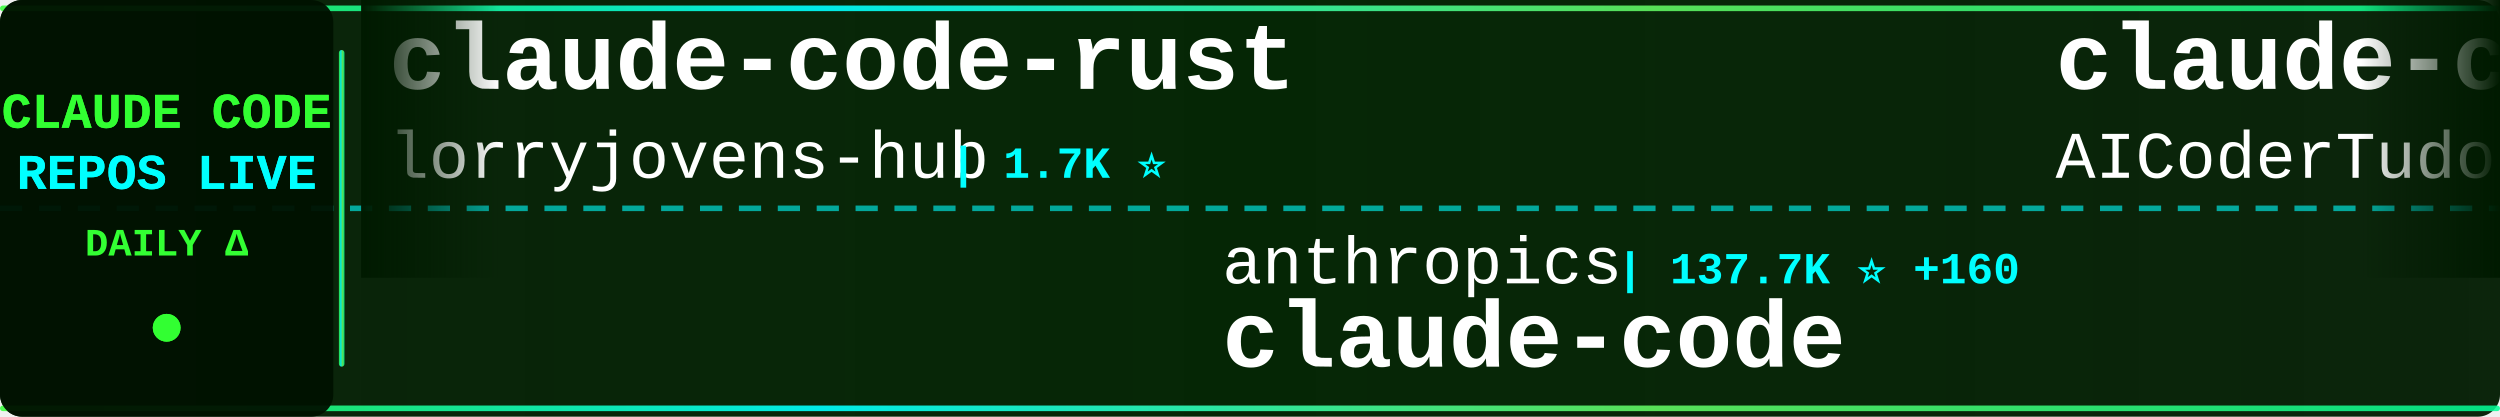
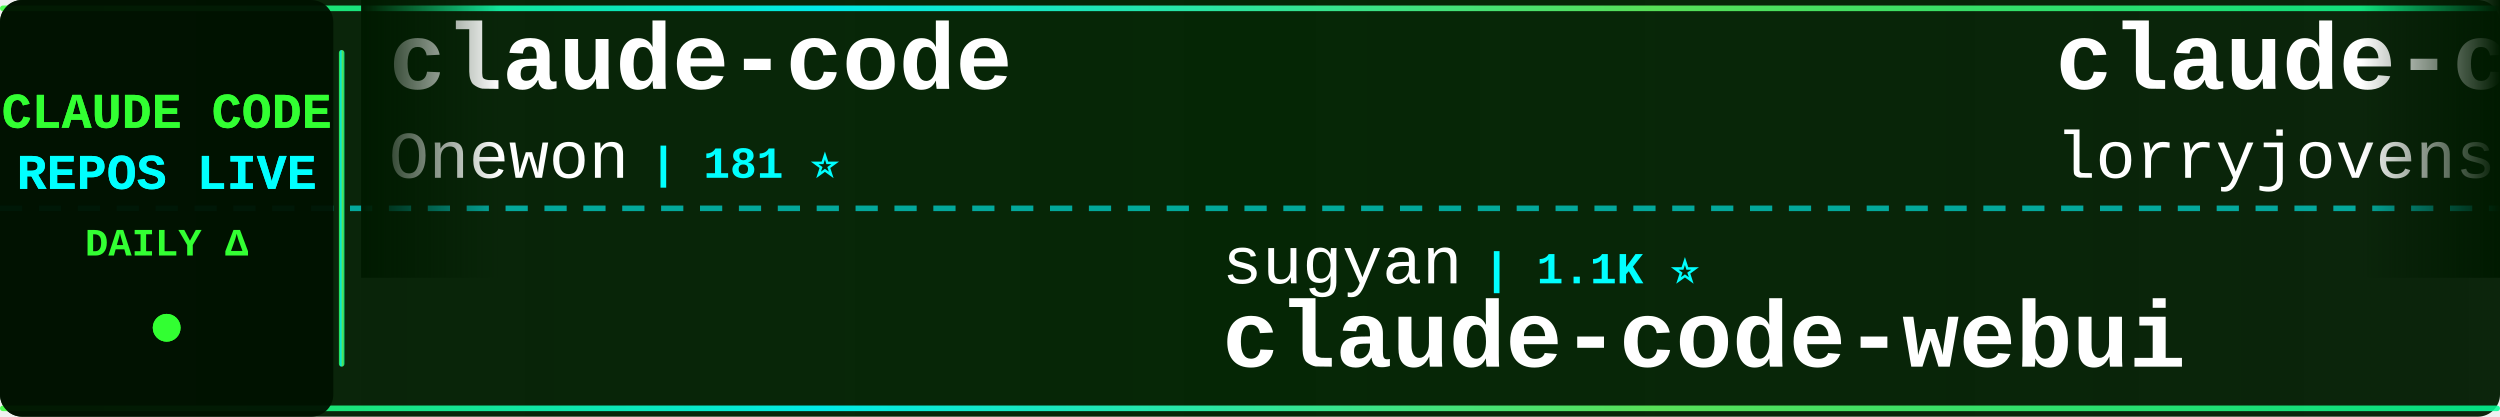
<svg xmlns="http://www.w3.org/2000/svg" width="900" height="150">
  <defs>
    <linearGradient id="tickerBg" x1="0%" y1="0%" x2="100%" y2="0%">
      <stop offset="0%" style="stop-color:#001a00;stop-opacity:0.95" />
      <stop offset="50%" style="stop-color:#002200;stop-opacity:0.98" />
      <stop offset="100%" style="stop-color:#001a00;stop-opacity:0.95" />
    </linearGradient>
    <linearGradient id="borderGrad" x1="0%" y1="0%" x2="100%" y2="0%">
      <stop offset="0%" style="stop-color:#33ff33;stop-opacity:0.85">
        <animate attributeName="stop-opacity" values="0.85;1;0.85" dur="2s" repeatCount="indefinite" />
      </stop>
      <stop offset="33%" style="stop-color:#00ffff;stop-opacity:0.9">
        <animate attributeName="stop-opacity" values="0.9;1;0.9" dur="2.2s" repeatCount="indefinite" />
      </stop>
      <stop offset="66%" style="stop-color:#66ff66;stop-opacity:0.85">
        <animate attributeName="stop-opacity" values="0.85;1;0.85" dur="1.8s" repeatCount="indefinite" />
      </stop>
      <stop offset="100%" style="stop-color:#00ff99;stop-opacity:0.85">
        <animate attributeName="stop-opacity" values="0.85;1;0.85" dur="2s" repeatCount="indefinite" />
      </stop>
    </linearGradient>
    <filter id="textGlow">
      <feGaussianBlur stdDeviation="0.1" result="coloredBlur" />
      <feMerge>
        <feMergeNode in="coloredBlur" />
        <feMergeNode in="SourceGraphic" />
      </feMerge>
    </filter>
    <filter id="metricGlow">
      <feGaussianBlur stdDeviation="0.2" result="coloredBlur" />
      <feMerge>
        <feMergeNode in="coloredBlur" />
        <feMergeNode in="SourceGraphic" />
      </feMerge>
    </filter>
    <linearGradient id="leftFade" x1="0%" y1="0%" x2="100%" y2="0%">
      <stop offset="0%" style="stop-color:#001a00;stop-opacity:1" />
      <stop offset="100%" style="stop-color:#001a00;stop-opacity:0" />
    </linearGradient>
    <linearGradient id="rightFade" x1="0%" y1="0%" x2="100%" y2="0%">
      <stop offset="0%" style="stop-color:#001a00;stop-opacity:0" />
      <stop offset="100%" style="stop-color:#001a00;stop-opacity:1" />
    </linearGradient>
  </defs>
  <rect width="900" height="150" fill="url(#tickerBg)" rx="8" />
  <rect x="0" y="2" width="900" height="2" fill="url(#borderGrad)" rx="1" />
  <rect x="0" y="146" width="900" height="2" fill="url(#borderGrad)" rx="1" />
  <line x1="0" y1="75" x2="900" y2="75" stroke="#00ffff" stroke-width="2" stroke-dasharray="8 6" opacity="0.6" />
  <rect x="0" y="0" width="120" height="150" fill="#001100" opacity="0.95" rx="8" />
  <text x="60" y="46" font-family="'Courier New', monospace" font-size="18" font-weight="bold" fill="#33ff33" text-anchor="middle" filter="url(#textGlow)">
    CLAUDE CODE
  </text>
  <text x="60" y="68" font-family="'Courier New', monospace" font-size="18" font-weight="bold" fill="#00ffff" text-anchor="middle" filter="url(#textGlow)">
    REPOS LIVE
  </text>
  <text x="60" y="92" font-family="'Courier New', monospace" font-size="14" font-weight="bold" fill="#33ff33" text-anchor="middle">
    DAILY Δ
  </text>
  <circle cx="60" cy="118" r="5" fill="#33ff33" filter="url(#metricGlow)">
    <animate attributeName="r" values="4;6;4" dur="1.5s" repeatCount="indefinite" />
    <animate attributeName="opacity" values="0.6;1;0.6" dur="1.5s" repeatCount="indefinite" />
  </circle>
  <rect x="122" y="18" width="2" height="114" fill="url(#borderGrad)" rx="1" />
  <clipPath id="tickerClip">
    <rect x="130" y="0" width="770" height="150" />
  </clipPath>
  <g clip-path="url(#tickerClip)">
    <g id="tickerItems">
      <animateTransform attributeName="transform" attributeType="XML" type="translate" from="0 0" to="-3000 0" dur="54s" repeatCount="indefinite" />
      <g transform="translate(0, 0)">
+         <text x="140" y="32" font-family="'Courier New', monospace" font-size="34" font-weight="bold" fill="#ffffff">claude-code</text>
+         <text x="140" y="64" font-family="'Courier New', monospace" font-size="24" font-weight="normal" fill="#ffffff" opacity="1.0">Onewon</text>
+         <text x="234" y="64" font-family="'Courier New', monospace" font-size="16" font-weight="bold" fill="#00ffff"> | 181 ⭐</text>
+       </g>
+       <g transform="translate(300, 0)">
+         <text x="140" y="102" font-family="'Courier New', monospace" font-size="24" font-weight="normal" fill="#ffffff" opacity="1.0">sugyan</text>
+         <text x="234" y="102" font-family="'Courier New', monospace" font-size="16" font-weight="bold" fill="#00ffff"> | 1.1K ⭐</text>
+         <text x="140" y="132" font-family="'Courier New', monospace" font-size="34" font-weight="bold" fill="#ffffff">claude-code-webui</text>
+       </g>
+       <g transform="translate(600, 0)">
        <text x="140" y="32" font-family="'Courier New', monospace" font-size="34" font-weight="bold" fill="#ffffff">claude-code-rust</text>
        <text x="140" y="64" font-family="'Courier New', monospace" font-size="24" font-weight="normal" fill="#ffffff" opacity="1.0">lorryjovens-hub</text>
        <text x="342" y="64" font-family="'Courier New', monospace" font-size="16" font-weight="bold" fill="#00ffff"> | 1.7K ⭐</text>
      </g>
-       <g transform="translate(300, 0)">
+       <g transform="translate(900, 0)">
        <text x="140" y="102" font-family="'Courier New', monospace" font-size="24" font-weight="normal" fill="#ffffff" opacity="1.0">anthropics</text>
-         <text x="282" y="102" font-family="'Courier New', monospace" font-size="16" font-weight="bold" fill="#00ffff"> | 137.7K ⭐ +160</text>
-         <text x="140" y="132" font-family="'Courier New', monospace" font-size="34" font-weight="bold" fill="#ffffff">claude-code</text>
-       </g>
-       <g transform="translate(600, 0)">
-         <text x="140" y="32" font-family="'Courier New', monospace" font-size="34" font-weight="bold" fill="#ffffff">claude-code-tudou</text>
-         <text x="140" y="64" font-family="'Courier New', monospace" font-size="24" font-weight="normal" fill="#ffffff" opacity="1.0">AICoderTudou</text>
-         <text x="306" y="64" font-family="'Courier New', monospace" font-size="16" font-weight="bold" fill="#00ffff"> | 498 ⭐</text>
-       </g>
-       <g transform="translate(900, 0)">
-         <text x="140" y="102" font-family="'Courier New', monospace" font-size="24" font-weight="normal" fill="#ffffff" opacity="1.0">VILA-Lab</text>
-         <text x="258" y="102" font-family="'Courier New', monospace" font-size="16" font-weight="bold" fill="#00ffff"> | 1.9K ⭐ +9</text>
-         <text x="140" y="132" font-family="'Courier New', monospace" font-size="34" font-weight="bold" fill="#ffffff">Dive-into-Claude-Code</text>
+         <text x="282" y="102" font-family="'Courier New', monospace" font-size="16" font-weight="bold" fill="#00ffff"> | 160.8K ⭐ +312</text>
+         <text x="140" y="132" font-family="'Courier New', monospace" font-size="34" font-weight="bold" fill="#ffffff">skills</text>
      </g>
      <g transform="translate(1200, 0)">
-         <text x="140" y="32" font-family="'Courier New', monospace" font-size="34" font-weight="bold" fill="#ffffff">claude-code</text>
-         <text x="140" y="64" font-family="'Courier New', monospace" font-size="24" font-weight="normal" fill="#ffffff" opacity="1.0">jarmuine</text>
-         <text x="258" y="64" font-family="'Courier New', monospace" font-size="16" font-weight="bold" fill="#00ffff"> | 2.2K ⭐ +3</text>
+         <text x="140" y="32" font-family="'Courier New', monospace" font-size="34" font-weight="bold" fill="#ffffff">claude-code-security-rev...</text>
+         <text x="140" y="64" font-family="'Courier New', monospace" font-size="24" font-weight="normal" fill="#ffffff" opacity="1.0">anthropics</text>
+         <text x="282" y="64" font-family="'Courier New', monospace" font-size="16" font-weight="bold" fill="#00ffff"> | 5.5K ⭐ +7</text>
      </g>
      <g transform="translate(1500, 0)">
+         <text x="140" y="102" font-family="'Courier New', monospace" font-size="24" font-weight="normal" fill="#ffffff" opacity="1.0">disler</text>
+         <text x="234" y="102" font-family="'Courier New', monospace" font-size="16" font-weight="bold" fill="#00ffff"> | 3.8K ⭐ +1</text>
+         <text x="140" y="132" font-family="'Courier New', monospace" font-size="34" font-weight="bold" fill="#ffffff">claude-code-hooks-master...</text>
+       </g>
+       <g transform="translate(1800, 0)">
+         <text x="140" y="32" font-family="'Courier New', monospace" font-size="34" font-weight="bold" fill="#ffffff">claude-code-infrastructu...</text>
+         <text x="140" y="64" font-family="'Courier New', monospace" font-size="24" font-weight="normal" fill="#ffffff" opacity="1.0">diet103</text>
+         <text x="246" y="64" font-family="'Courier New', monospace" font-size="16" font-weight="bold" fill="#00ffff"> | 9.7K ⭐ +4</text>
+       </g>
+       <g transform="translate(2100, 0)">
+         <text x="140" y="102" font-family="'Courier New', monospace" font-size="24" font-weight="normal" fill="#ffffff" opacity="1.0">anthropics</text>
+         <text x="282" y="102" font-family="'Courier New', monospace" font-size="16" font-weight="bold" fill="#00ffff"> | 8.3K ⭐ +6</text>
+         <text x="140" y="132" font-family="'Courier New', monospace" font-size="34" font-weight="bold" fill="#ffffff">claude-code-action</text>
+       </g>
+       <g transform="translate(2400, 0)">
+         <text x="140" y="32" font-family="'Courier New', monospace" font-size="34" font-weight="bold" fill="#ffffff">claude-code-showcase</text>
+         <text x="140" y="64" font-family="'Courier New', monospace" font-size="24" font-weight="normal" fill="#ffffff" opacity="1.0">ChrisWiles</text>
+         <text x="282" y="64" font-family="'Courier New', monospace" font-size="16" font-weight="bold" fill="#00ffff"> | 6.0K ⭐</text>
+       </g>
+       <g transform="translate(2700, 0)">
        <text x="140" y="102" font-family="'Courier New', monospace" font-size="24" font-weight="normal" fill="#ffffff" opacity="1.0">Pimzino</text>
        <text x="246" y="102" font-family="'Courier New', monospace" font-size="16" font-weight="bold" fill="#00ffff"> | 3.8K ⭐ +1</text>
        <text x="140" y="132" font-family="'Courier New', monospace" font-size="34" font-weight="bold" fill="#ffffff">claude-code-spec-workflo...</text>
      </g>
-       <g transform="translate(1800, 0)">
-         <text x="140" y="32" font-family="'Courier New', monospace" font-size="34" font-weight="bold" fill="#ffffff">claude-code-cli</text>
-         <text x="140" y="64" font-family="'Courier New', monospace" font-size="24" font-weight="normal" fill="#ffffff" opacity="1.0">huangserva</text>
-         <text x="282" y="64" font-family="'Courier New', monospace" font-size="16" font-weight="bold" fill="#00ffff"> | 618 ⭐</text>
+       <g transform="translate(3000, 0)">
+         <text x="140" y="32" font-family="'Courier New', monospace" font-size="34" font-weight="bold" fill="#ffffff">claude-code</text>
+         <text x="140" y="64" font-family="'Courier New', monospace" font-size="24" font-weight="normal" fill="#ffffff" opacity="1.0">Onewon</text>
+         <text x="234" y="64" font-family="'Courier New', monospace" font-size="16" font-weight="bold" fill="#00ffff"> | 181 ⭐</text>
      </g>
-       <g transform="translate(2100, 0)">
-         <text x="140" y="102" font-family="'Courier New', monospace" font-size="24" font-weight="normal" fill="#ffffff" opacity="1.0">andrew-kramer-inno</text>
-         <text x="378" y="102" font-family="'Courier New', monospace" font-size="16" font-weight="bold" fill="#00ffff"> | 594 ⭐</text>
-         <text x="140" y="132" font-family="'Courier New', monospace" font-size="34" font-weight="bold" fill="#ffffff">claude-code-source-build</text>
+       <g transform="translate(3300, 0)">
+         <text x="140" y="102" font-family="'Courier New', monospace" font-size="24" font-weight="normal" fill="#ffffff" opacity="1.0">sugyan</text>
+         <text x="234" y="102" font-family="'Courier New', monospace" font-size="16" font-weight="bold" fill="#00ffff"> | 1.1K ⭐</text>
+         <text x="140" y="132" font-family="'Courier New', monospace" font-size="34" font-weight="bold" fill="#ffffff">claude-code-webui</text>
      </g>
-       <g transform="translate(2400, 0)">
-         <text x="140" y="32" font-family="'Courier New', monospace" font-size="34" font-weight="bold" fill="#ffffff">awesome-claude-code</text>
-         <text x="140" y="64" font-family="'Courier New', monospace" font-size="24" font-weight="normal" fill="#ffffff" opacity="1.0">jqueryscript</text>
-         <text x="306" y="64" font-family="'Courier New', monospace" font-size="16" font-weight="bold" fill="#00ffff"> | 467 ⭐ +3</text>
-       </g>
-       <g transform="translate(2700, 0)">
-         <text x="140" y="102" font-family="'Courier New', monospace" font-size="24" font-weight="normal" fill="#ffffff" opacity="1.0">KPR111</text>
-         <text x="234" y="102" font-family="'Courier New', monospace" font-size="16" font-weight="bold" fill="#00ffff"> | 18 ⭐</text>
-         <text x="140" y="132" font-family="'Courier New', monospace" font-size="34" font-weight="bold" fill="#ffffff">Claude-Code</text>
-       </g>
-       <g transform="translate(3000, 0)">
+       <g transform="translate(3600, 0)">
        <text x="140" y="32" font-family="'Courier New', monospace" font-size="34" font-weight="bold" fill="#ffffff">claude-code-rust</text>
        <text x="140" y="64" font-family="'Courier New', monospace" font-size="24" font-weight="normal" fill="#ffffff" opacity="1.0">lorryjovens-hub</text>
        <text x="342" y="64" font-family="'Courier New', monospace" font-size="16" font-weight="bold" fill="#00ffff"> | 1.7K ⭐</text>
      </g>
-       <g transform="translate(3300, 0)">
+       <g transform="translate(3900, 0)">
        <text x="140" y="102" font-family="'Courier New', monospace" font-size="24" font-weight="normal" fill="#ffffff" opacity="1.0">anthropics</text>
-         <text x="282" y="102" font-family="'Courier New', monospace" font-size="16" font-weight="bold" fill="#00ffff"> | 137.7K ⭐ +160</text>
-         <text x="140" y="132" font-family="'Courier New', monospace" font-size="34" font-weight="bold" fill="#ffffff">claude-code</text>
-       </g>
-       <g transform="translate(3600, 0)">
-         <text x="140" y="32" font-family="'Courier New', monospace" font-size="34" font-weight="bold" fill="#ffffff">claude-code-tudou</text>
-         <text x="140" y="64" font-family="'Courier New', monospace" font-size="24" font-weight="normal" fill="#ffffff" opacity="1.0">AICoderTudou</text>
-         <text x="306" y="64" font-family="'Courier New', monospace" font-size="16" font-weight="bold" fill="#00ffff"> | 498 ⭐</text>
-       </g>
-       <g transform="translate(3900, 0)">
-         <text x="140" y="102" font-family="'Courier New', monospace" font-size="24" font-weight="normal" fill="#ffffff" opacity="1.0">VILA-Lab</text>
-         <text x="258" y="102" font-family="'Courier New', monospace" font-size="16" font-weight="bold" fill="#00ffff"> | 1.9K ⭐ +9</text>
-         <text x="140" y="132" font-family="'Courier New', monospace" font-size="34" font-weight="bold" fill="#ffffff">Dive-into-Claude-Code</text>
+         <text x="282" y="102" font-family="'Courier New', monospace" font-size="16" font-weight="bold" fill="#00ffff"> | 160.8K ⭐ +312</text>
+         <text x="140" y="132" font-family="'Courier New', monospace" font-size="34" font-weight="bold" fill="#ffffff">skills</text>
      </g>
    </g>
  </g>
  <rect x="130" y="0" width="50" height="100" fill="url(#leftFade)" />
  <rect x="850" y="0" width="50" height="100" fill="url(#rightFade)" />
</svg>
